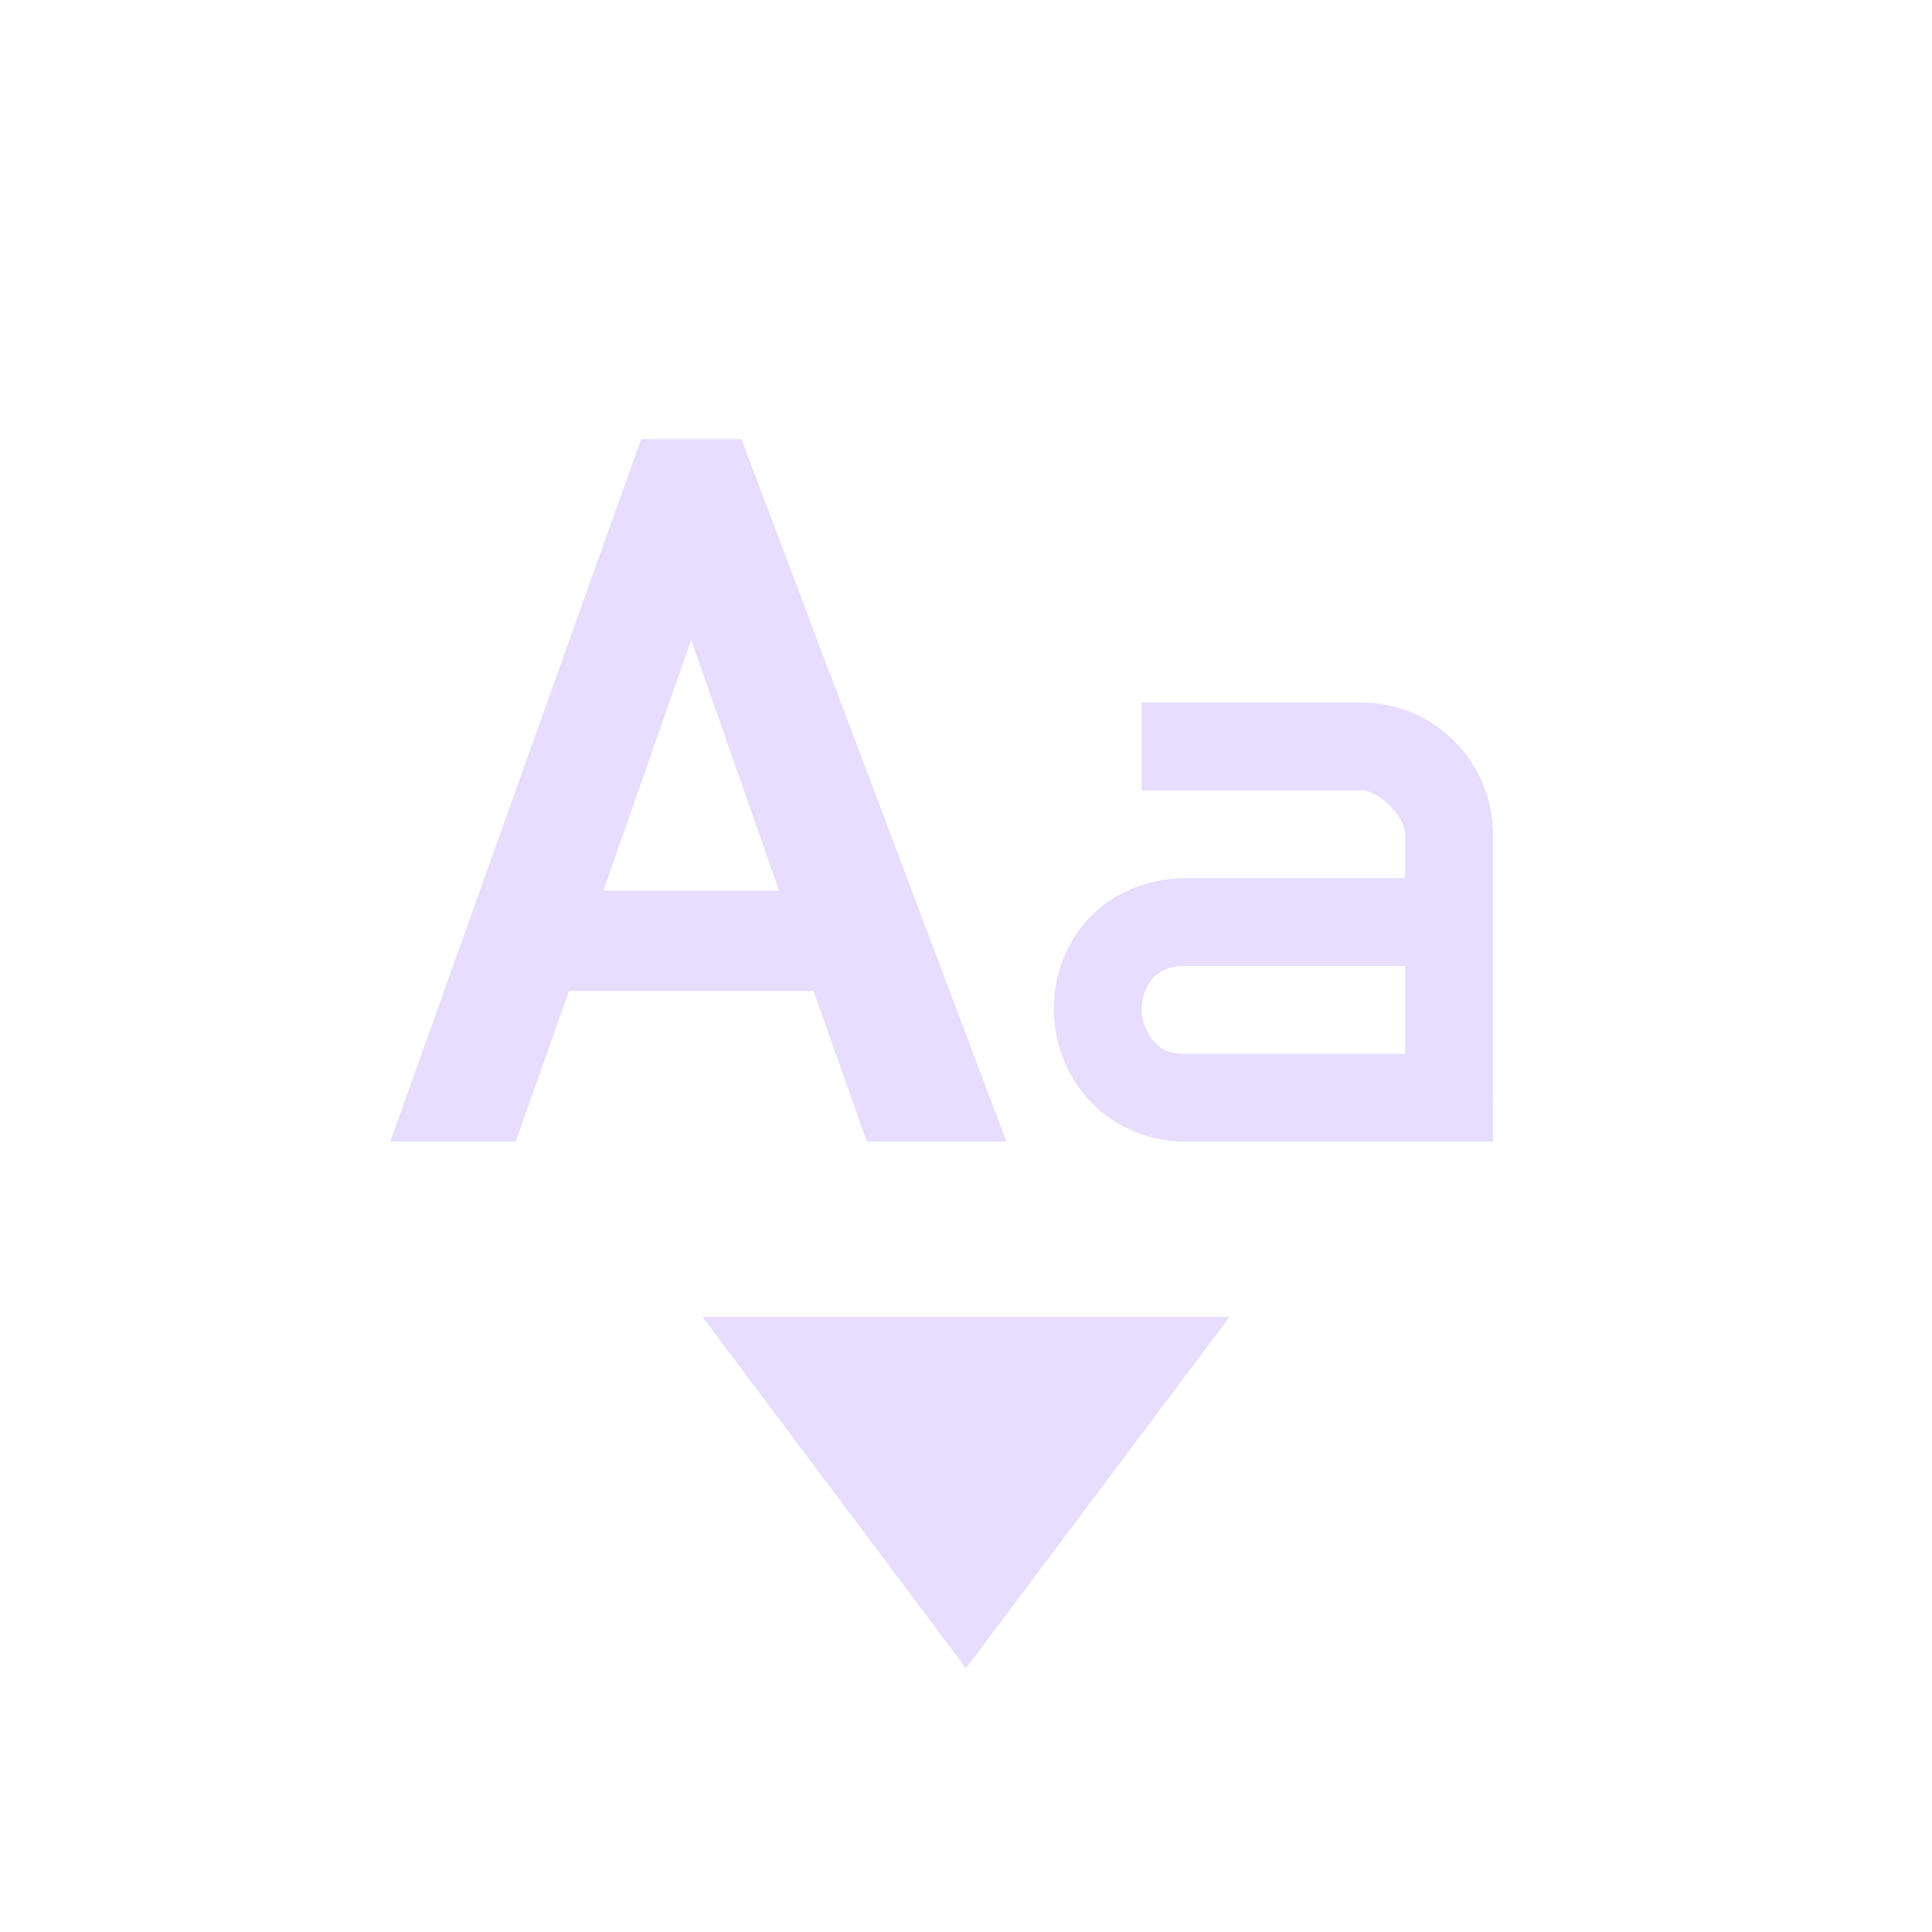
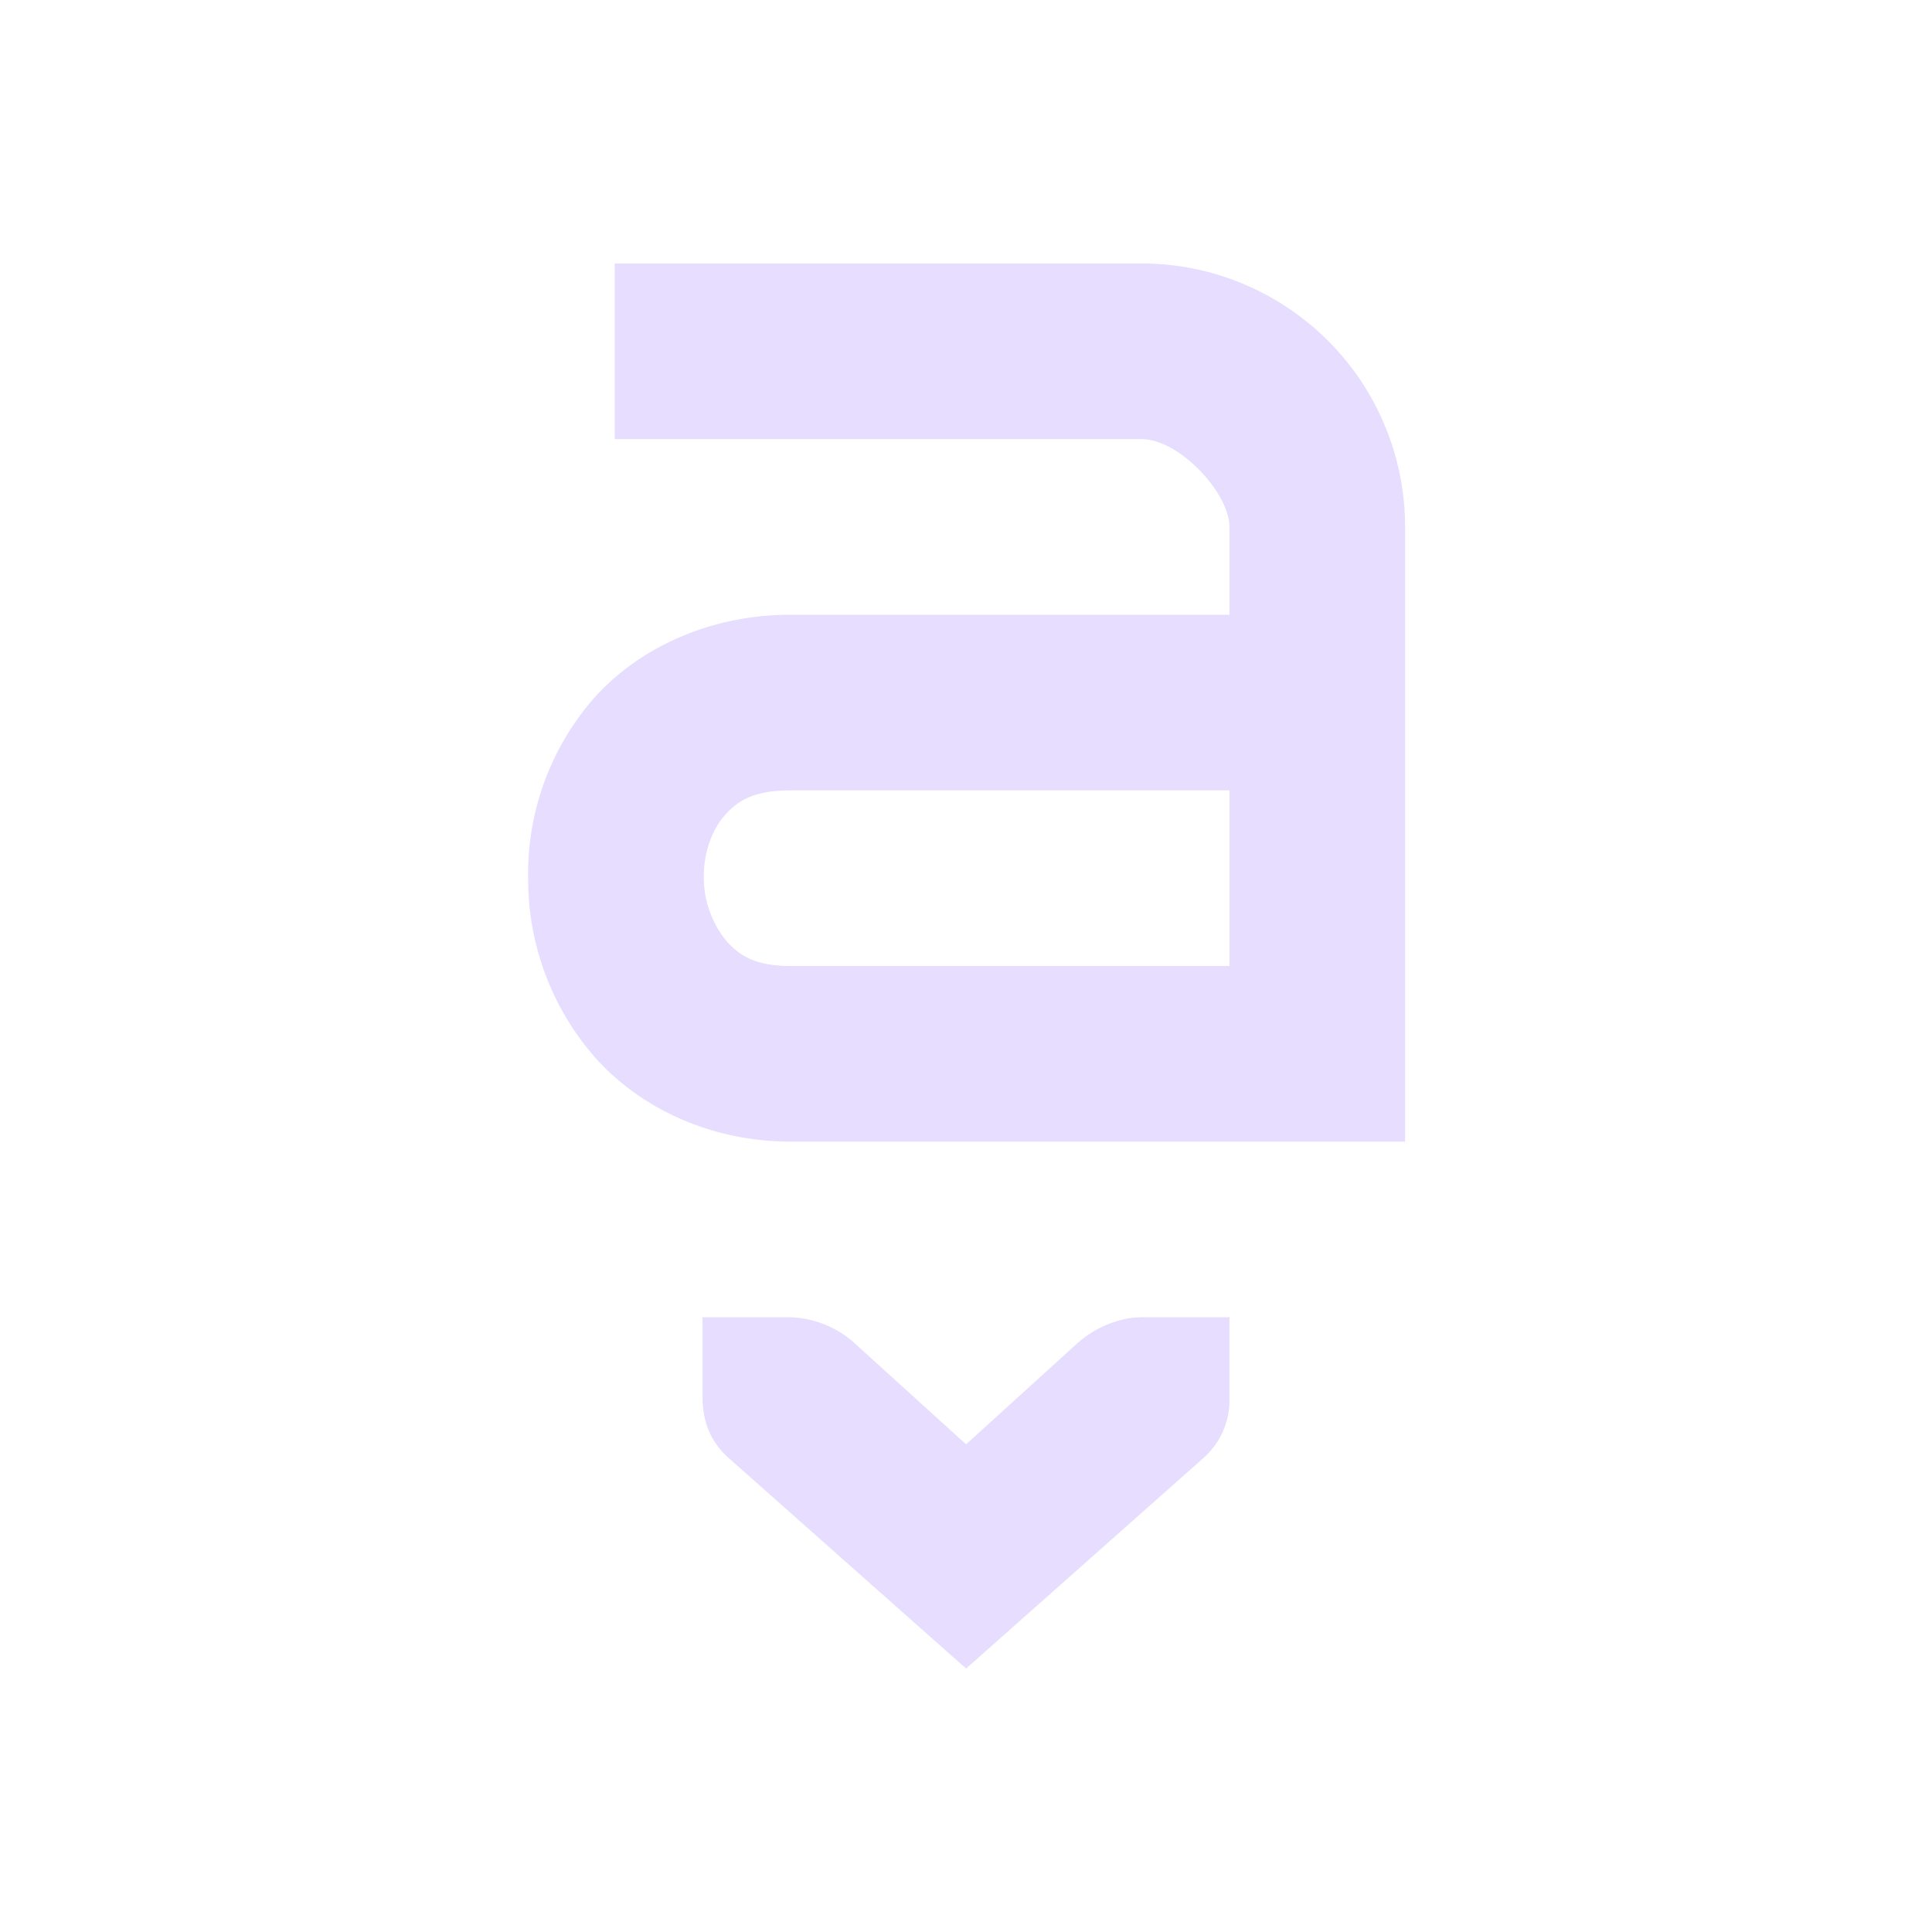
<svg xmlns="http://www.w3.org/2000/svg" height="22" viewBox="0 0 22 22" width="22">
-   <path d="m4.301 2-2.857 8h1.428l.607-1.715h2.785l.607 1.715h1.59l-3.018-8zm.57 2.285 1 2.857h-2zm5.129.715v1h2.5c.214 0 .5.307.5.5v.5h-2.5c-.46 0-.868.192-1.125.484-.257.292-.378.655-.375 1.016.003.36.134.726.391 1.016.26.289.659.484 1.109.484h3.5v-.422c.008-.047 0-.078 0-.078v-3c0-.817-.66-1.5-1.5-1.5zm.5 3h.006 2.494v1h-2.5c-.199 0-.283-.055-.359-.141-.076-.086-.139-.22-.141-.359-.001-.14.052-.277.125-.359.079-.082.17-.139.375-.141zm-5.5 3.996 3 4 3-4z" fill="#e6ddff" transform="translate(3 3)" />
+   <g fill="#e6ddff">
+     <path d="m14 15h-1c-.257 0-.528.118-.719.284l-1.28 1.163-1.282-1.163c-.2-.175-.454-.276-.719-.284h-1v.908c0 .28.09.501.281.68l2.72 2.412 2.718-2.411c.093-.086.167-.192.215-.31.049-.117.071-.244.066-.371z" />
+     <path d="m7 3v2h6c.428 0 1 .614 1 1v1h-5c-.92 0-1.736.38-2.25.965-.489.568-.751 1.296-.736 2.045-.001.745.268 1.465.758 2.027.512.579 1.32.963 2.228.963h7v-7c0-.796-.316-1.559-.879-2.121s-1.326-.879-2.121-.879zm2 6h5v2h-5c-.398 0-.579-.116-.73-.287-.166-.204-.257-.46-.256-.723-.003-.28.093-.54.238-.705s.326-.285.748-.285z" />
+   </g>
</svg>
